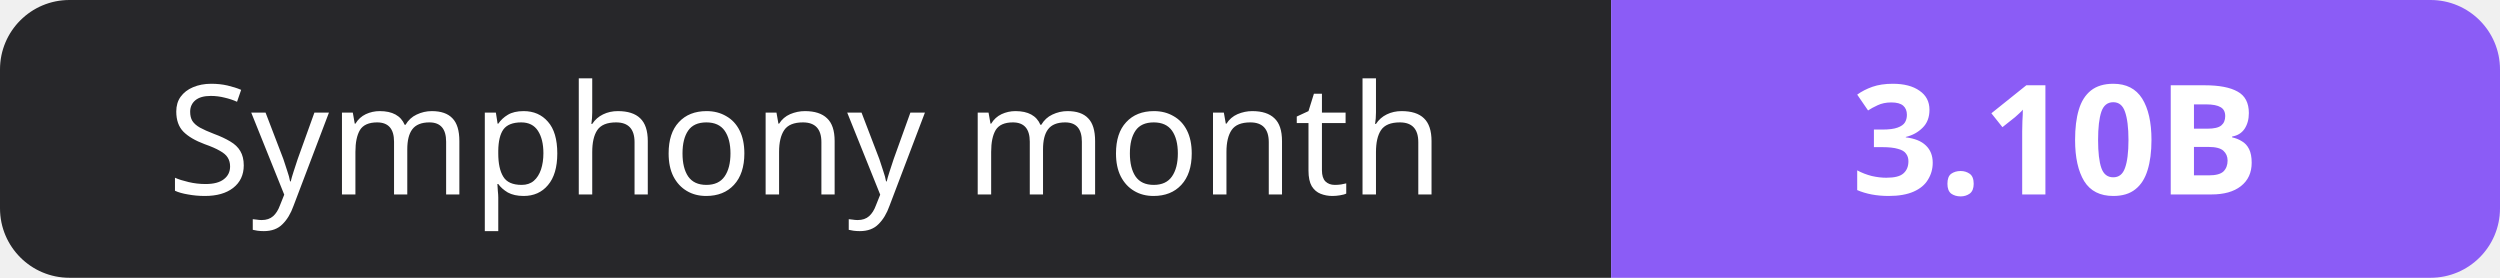
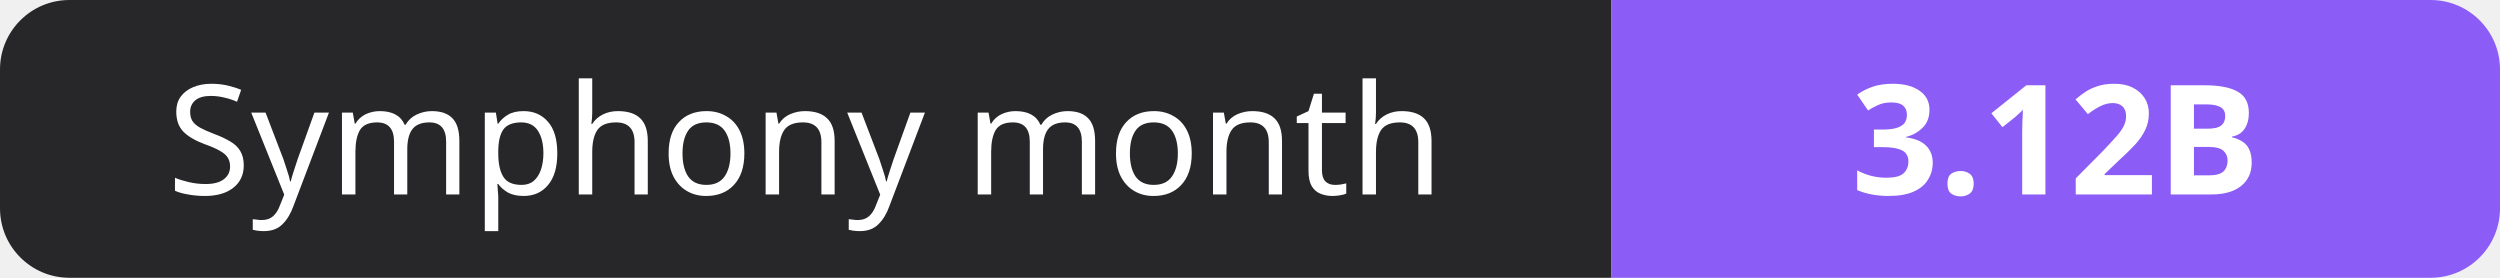
- <svg xmlns="http://www.w3.org/2000/svg" width="180" height="20" role="img" aria-label="Symphony month: 3.10B">
+ <svg xmlns="http://www.w3.org/2000/svg" width="180" height="20" role="img" aria-label="Symphony month: 3.12B">
  <clipPath id="r">
    <rect width="180" height="20" rx="5" fill="#fff" />
  </clipPath>
  <g clip-path="url(#r)">
    <rect width="116" height="20" fill="#27272a" />
    <rect x="116" width="64" height="20" fill="#8b5cf6" />
  </g>
  <g fill="#fff" text-anchor="middle" font-family="Verdana,Geneva,sans-serif" font-size="11">
    <text x="58.0" y="14">Symphony month</text>
-     <text x="148.0" y="14" font-weight="700">3.10B</text>
+     <text x="148.0" y="14" font-weight="700">3.12B</text>
  </g>
</svg>
